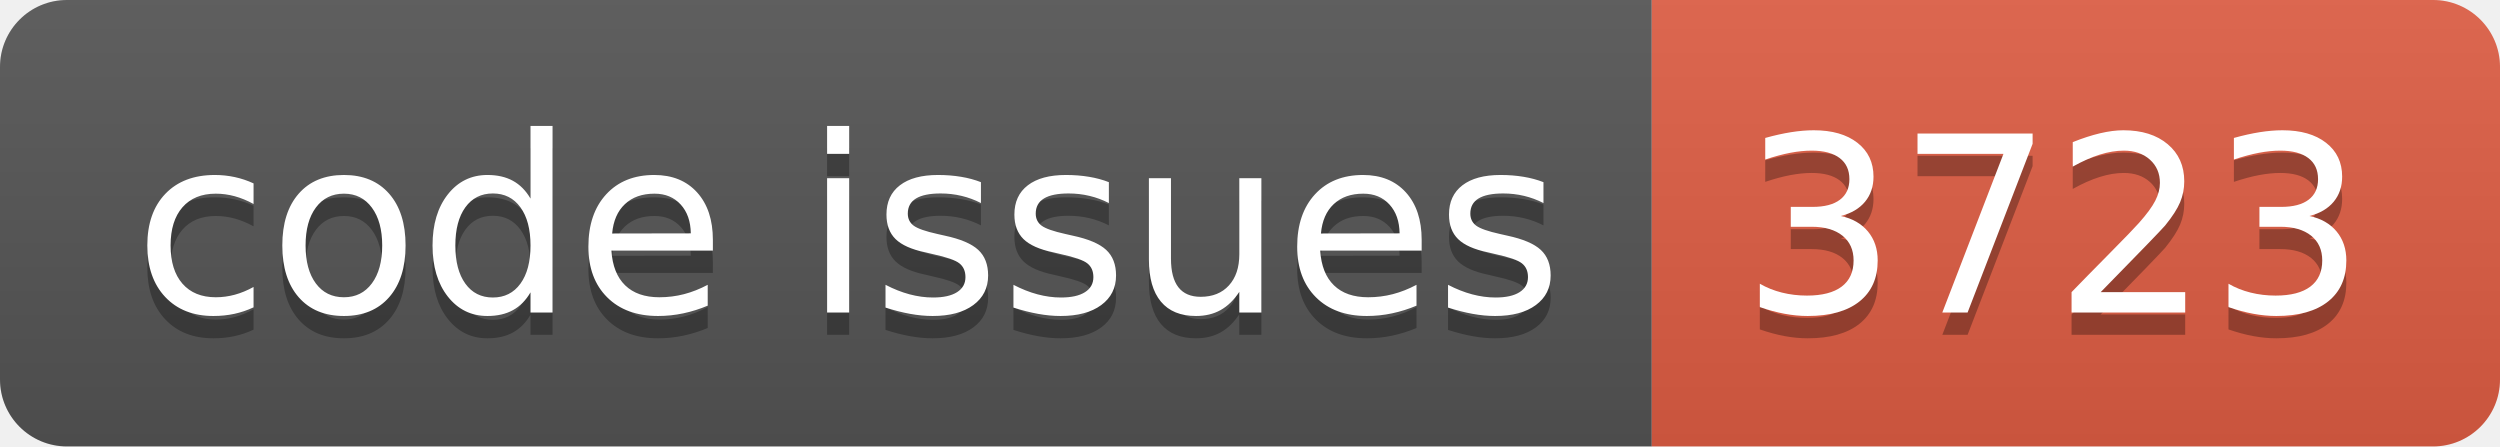
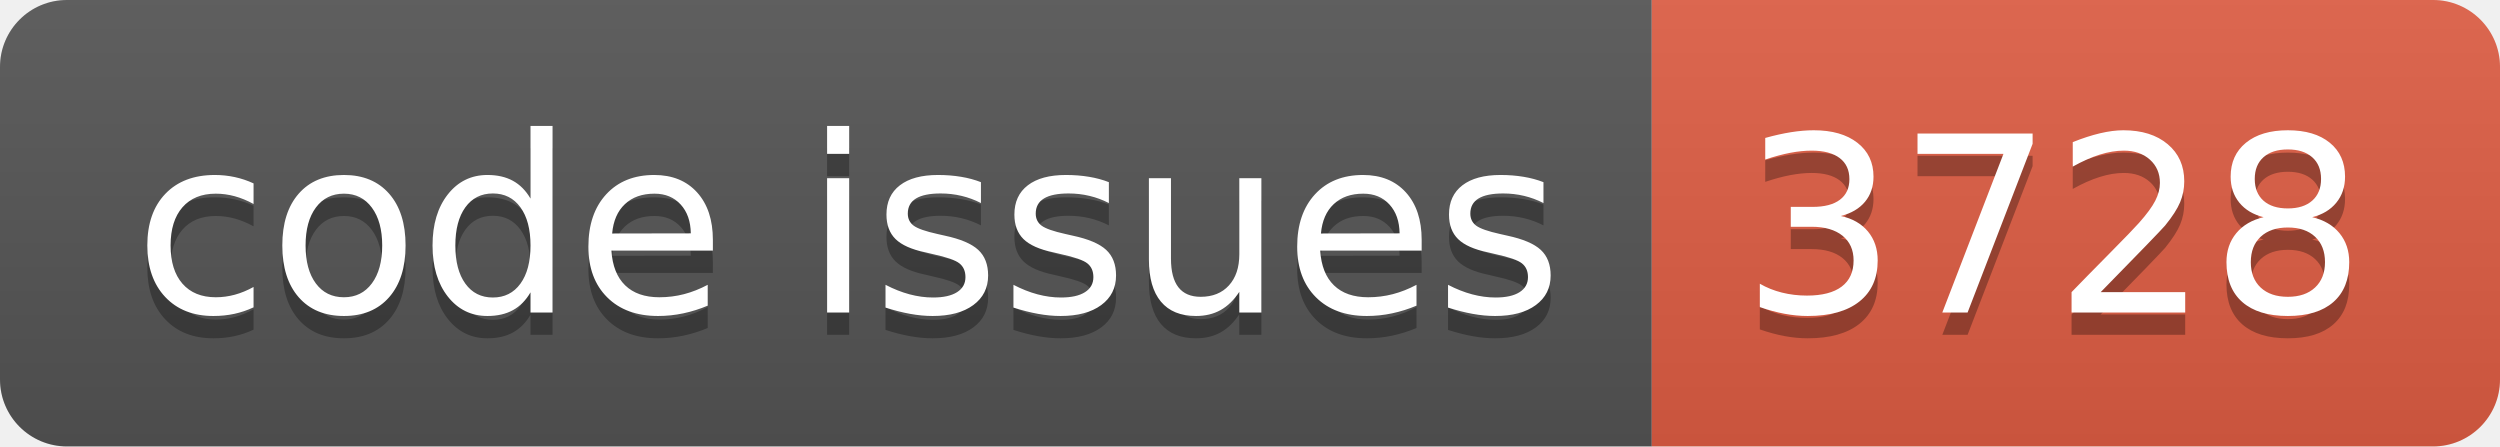
<svg xmlns="http://www.w3.org/2000/svg" width="112.0" height="20">
  <linearGradient id="smooth" x2="0" y2="100%">
    <stop offset="0" stop-color="#bbb" stop-opacity=".1" />
    <stop offset="1" stop-opacity=".1" />
  </linearGradient>
  <clipPath id="round">
    <rect width="112.0" height="20" rx="3" fill="#fff" />
  </clipPath>
  <g clip-path="url(#round)">
    <rect width="74.0" height="20" fill="#555" />
    <rect x="74.0" width="38.0" height="20" fill="#e05d44" />
    <rect width="112.0" height="20" fill="url(#smooth)" />
  </g>
  <g fill="#fff" text-anchor="middle" font-family="DejaVu Sans,Verdana,Geneva,sans-serif" font-size="110">
    <text x="380.0" y="150" fill="#010101" fill-opacity=".3" transform="scale(0.1)" textLength="640.0" lengthAdjust="spacing">code issues</text>
    <text x="380.0" y="140" transform="scale(0.1)" textLength="640.0" lengthAdjust="spacing">code issues</text>
-     <text x="920.0" y="150" fill="#010101" fill-opacity=".3" transform="scale(0.1)" textLength="280.0" lengthAdjust="spacing">3723</text>
-     <text x="920.0" y="140" transform="scale(0.1)" textLength="280.0" lengthAdjust="spacing">3723</text>
+     <text x="920.0" y="150" fill="#010101" fill-opacity=".3" transform="scale(0.1)" textLength="280.0" lengthAdjust="spacing">3728</text>
+     <text x="920.0" y="140" transform="scale(0.1)" textLength="280.0" lengthAdjust="spacing">3728</text>
  </g>
</svg>
